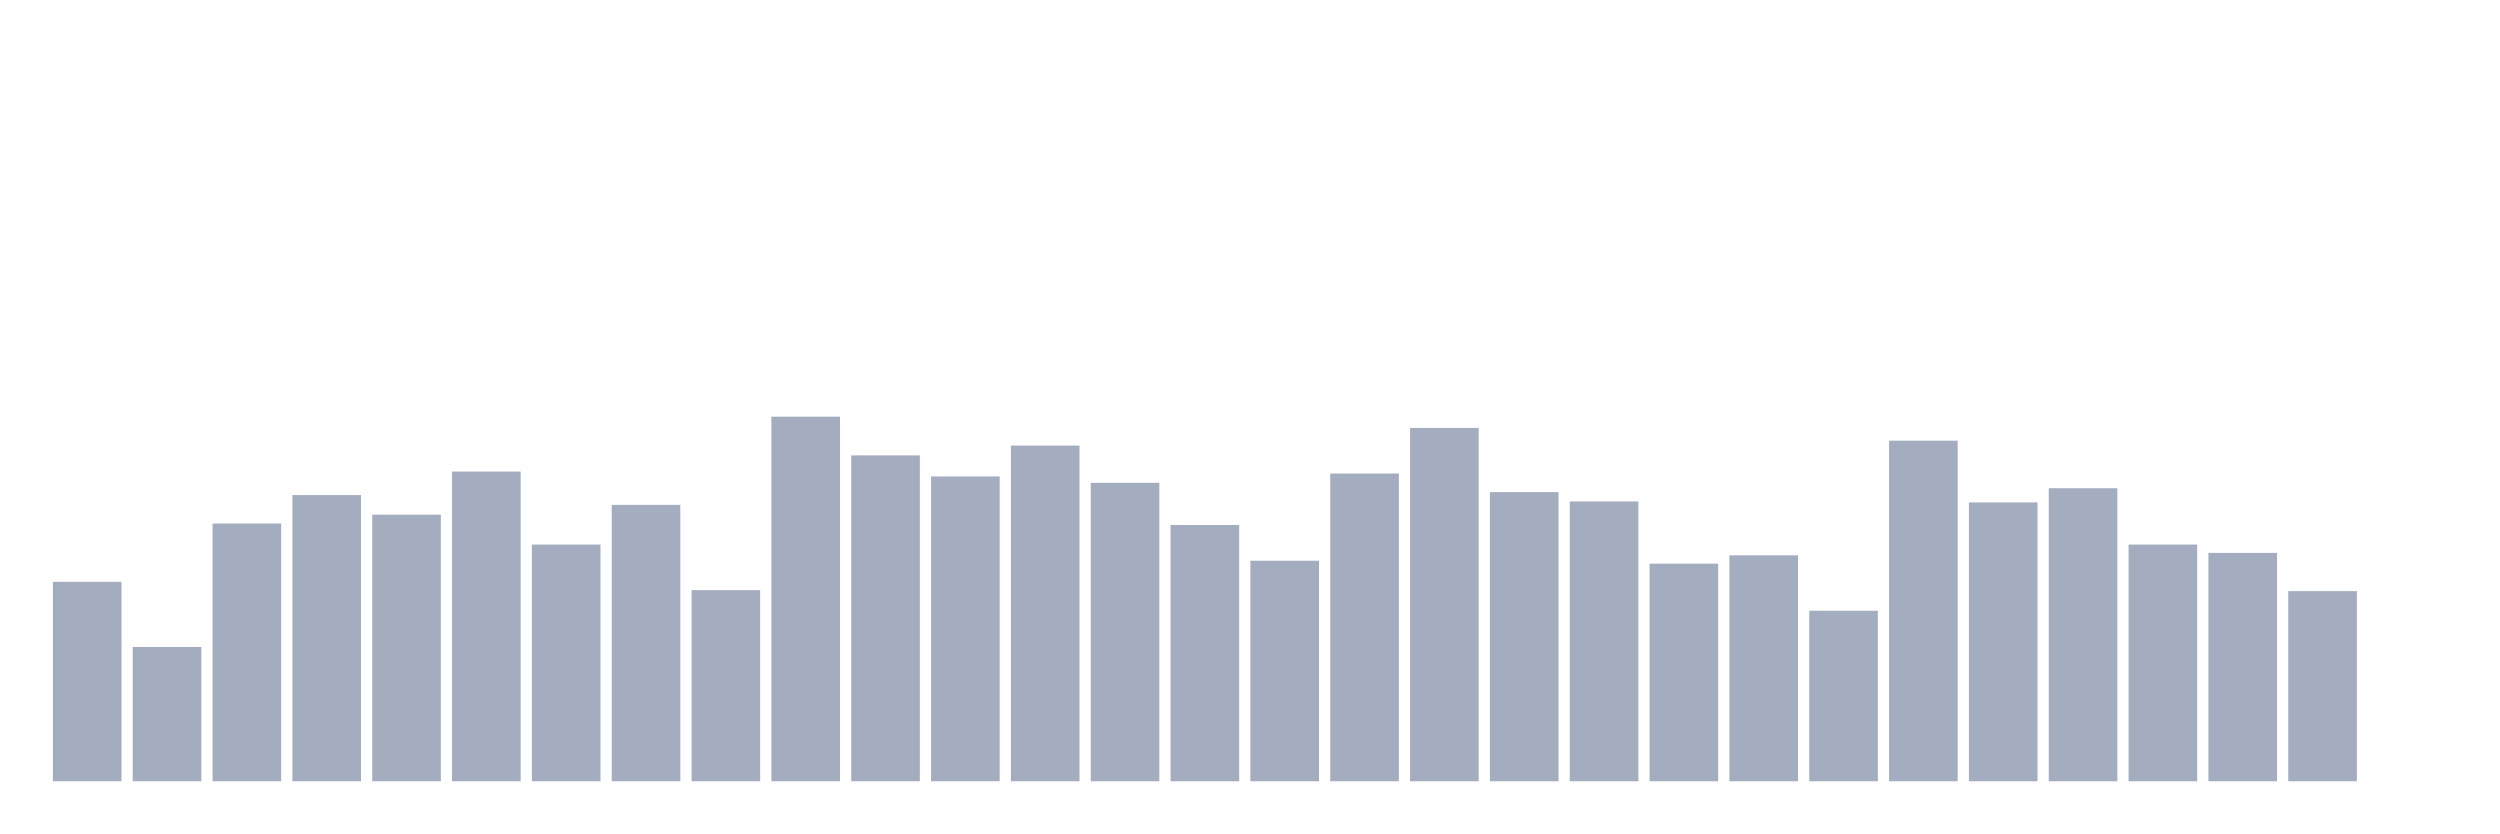
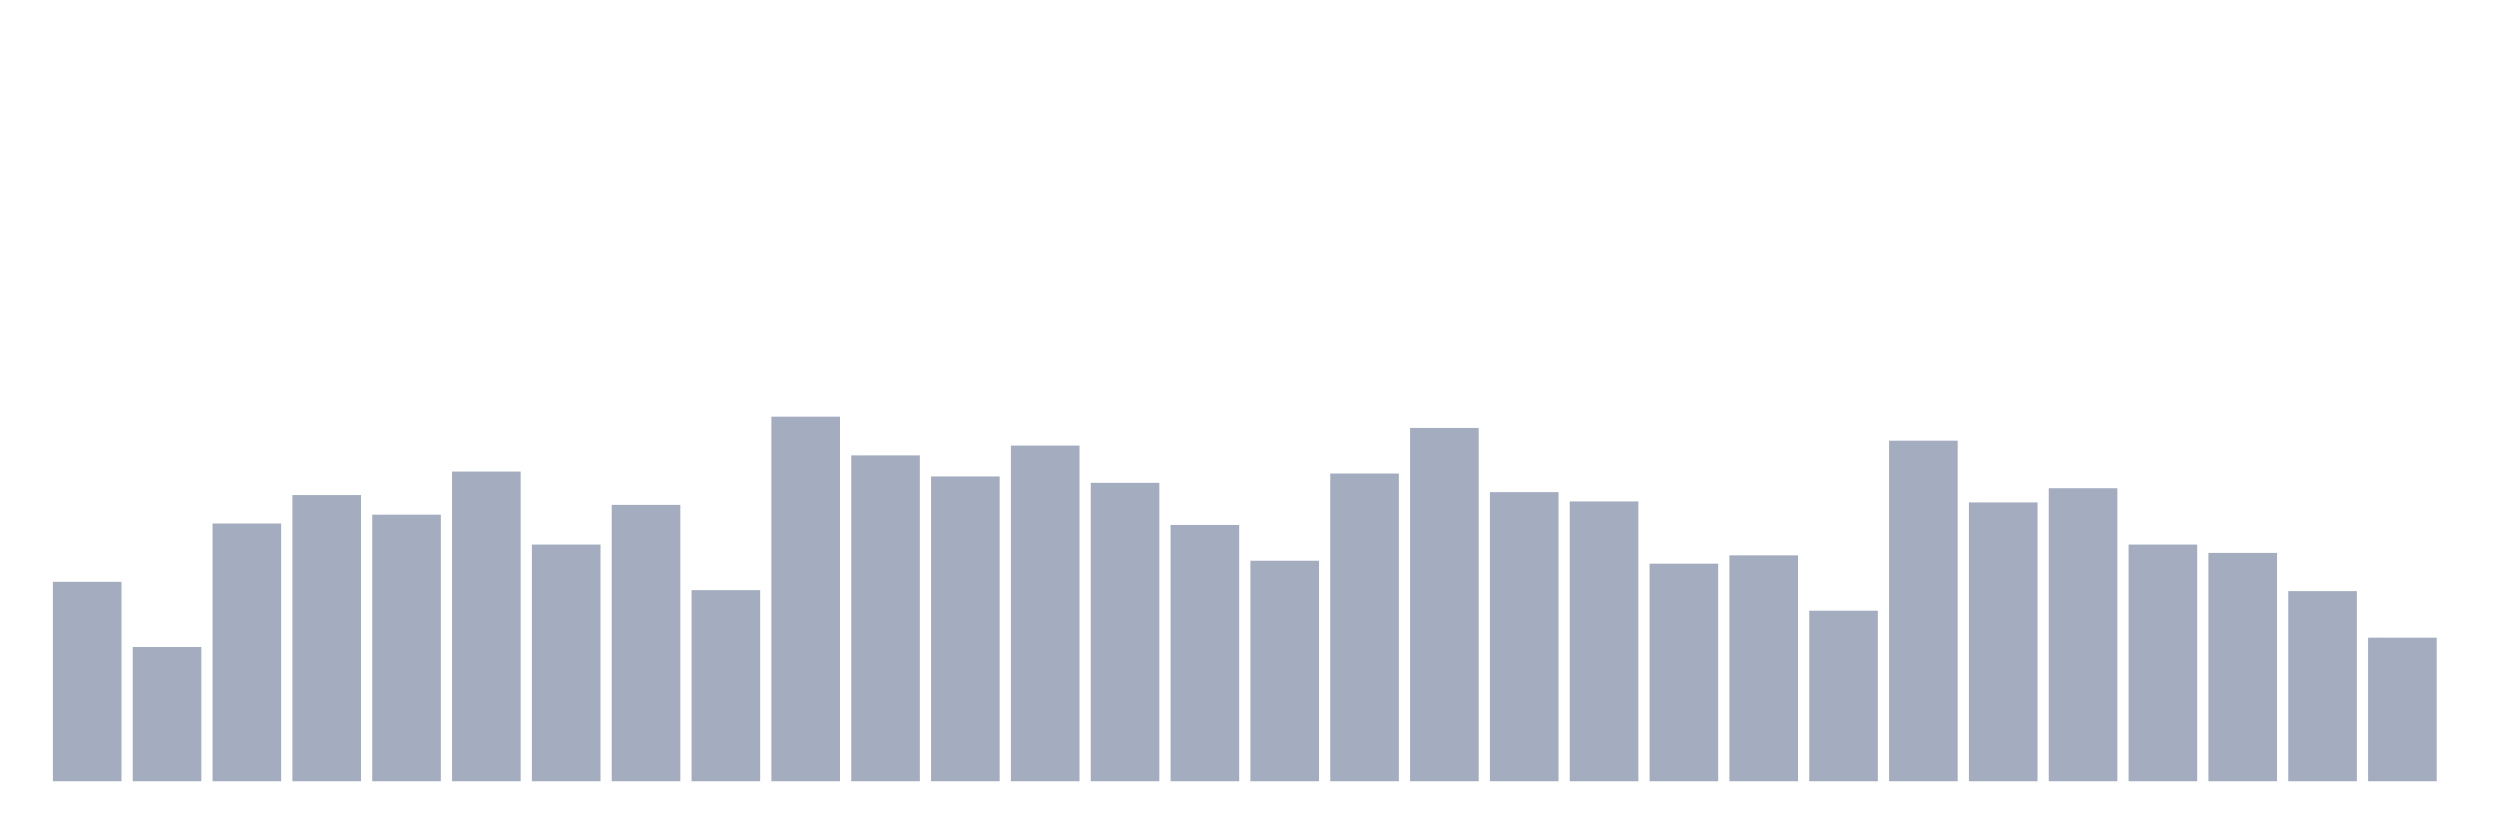
<svg xmlns="http://www.w3.org/2000/svg" viewBox="0 0 480 160">
  <g transform="translate(10,10)">
    <rect class="bar" x="0.153" width="13.175" y="101.707" height="38.293" fill="rgb(164,173,192)" />
    <rect class="bar" x="15.482" width="13.175" y="114.22" height="25.78" fill="rgb(164,173,192)" />
    <rect class="bar" x="30.81" width="13.175" y="90.511" height="49.489" fill="rgb(164,173,192)" />
    <rect class="bar" x="46.138" width="13.175" y="85.054" height="54.946" fill="rgb(164,173,192)" />
    <rect class="bar" x="61.466" width="13.175" y="88.817" height="51.183" fill="rgb(164,173,192)" />
    <rect class="bar" x="76.794" width="13.175" y="80.538" height="59.462" fill="rgb(164,173,192)" />
    <rect class="bar" x="92.123" width="13.175" y="94.556" height="45.444" fill="rgb(164,173,192)" />
    <rect class="bar" x="107.451" width="13.175" y="86.935" height="53.065" fill="rgb(164,173,192)" />
    <rect class="bar" x="122.779" width="13.175" y="103.306" height="36.694" fill="rgb(164,173,192)" />
    <rect class="bar" x="138.107" width="13.175" y="70" height="70" fill="rgb(164,173,192)" />
    <rect class="bar" x="153.436" width="13.175" y="77.433" height="62.567" fill="rgb(164,173,192)" />
    <rect class="bar" x="168.764" width="13.175" y="81.478" height="58.522" fill="rgb(164,173,192)" />
    <rect class="bar" x="184.092" width="13.175" y="75.551" height="64.449" fill="rgb(164,173,192)" />
    <rect class="bar" x="199.42" width="13.175" y="82.702" height="57.298" fill="rgb(164,173,192)" />
    <rect class="bar" x="214.748" width="13.175" y="90.793" height="49.207" fill="rgb(164,173,192)" />
    <rect class="bar" x="230.077" width="13.175" y="97.661" height="42.339" fill="rgb(164,173,192)" />
    <rect class="bar" x="245.405" width="13.175" y="80.914" height="59.086" fill="rgb(164,173,192)" />
    <rect class="bar" x="260.733" width="13.175" y="72.164" height="67.836" fill="rgb(164,173,192)" />
    <rect class="bar" x="276.061" width="13.175" y="84.489" height="55.511" fill="rgb(164,173,192)" />
    <rect class="bar" x="291.39" width="13.175" y="86.277" height="53.723" fill="rgb(164,173,192)" />
    <rect class="bar" x="306.718" width="13.175" y="98.226" height="41.774" fill="rgb(164,173,192)" />
    <rect class="bar" x="322.046" width="13.175" y="96.626" height="43.374" fill="rgb(164,173,192)" />
    <rect class="bar" x="337.374" width="13.175" y="107.258" height="32.742" fill="rgb(164,173,192)" />
    <rect class="bar" x="352.702" width="13.175" y="74.61" height="65.39" fill="rgb(164,173,192)" />
    <rect class="bar" x="368.031" width="13.175" y="86.465" height="53.535" fill="rgb(164,173,192)" />
    <rect class="bar" x="383.359" width="13.175" y="83.737" height="56.263" fill="rgb(164,173,192)" />
    <rect class="bar" x="398.687" width="13.175" y="94.556" height="45.444" fill="rgb(164,173,192)" />
    <rect class="bar" x="414.015" width="13.175" y="96.156" height="43.844" fill="rgb(164,173,192)" />
    <rect class="bar" x="429.344" width="13.175" y="103.495" height="36.505" fill="rgb(164,173,192)" />
-     <rect class="bar" x="444.672" width="13.175" y="140" height="0" fill="rgb(164,173,192)" />
+     <rect class="bar" x="444.672" width="13.175" y="112.433" height="27.567" fill="rgb(164,173,192)" />
  </g>
</svg>
